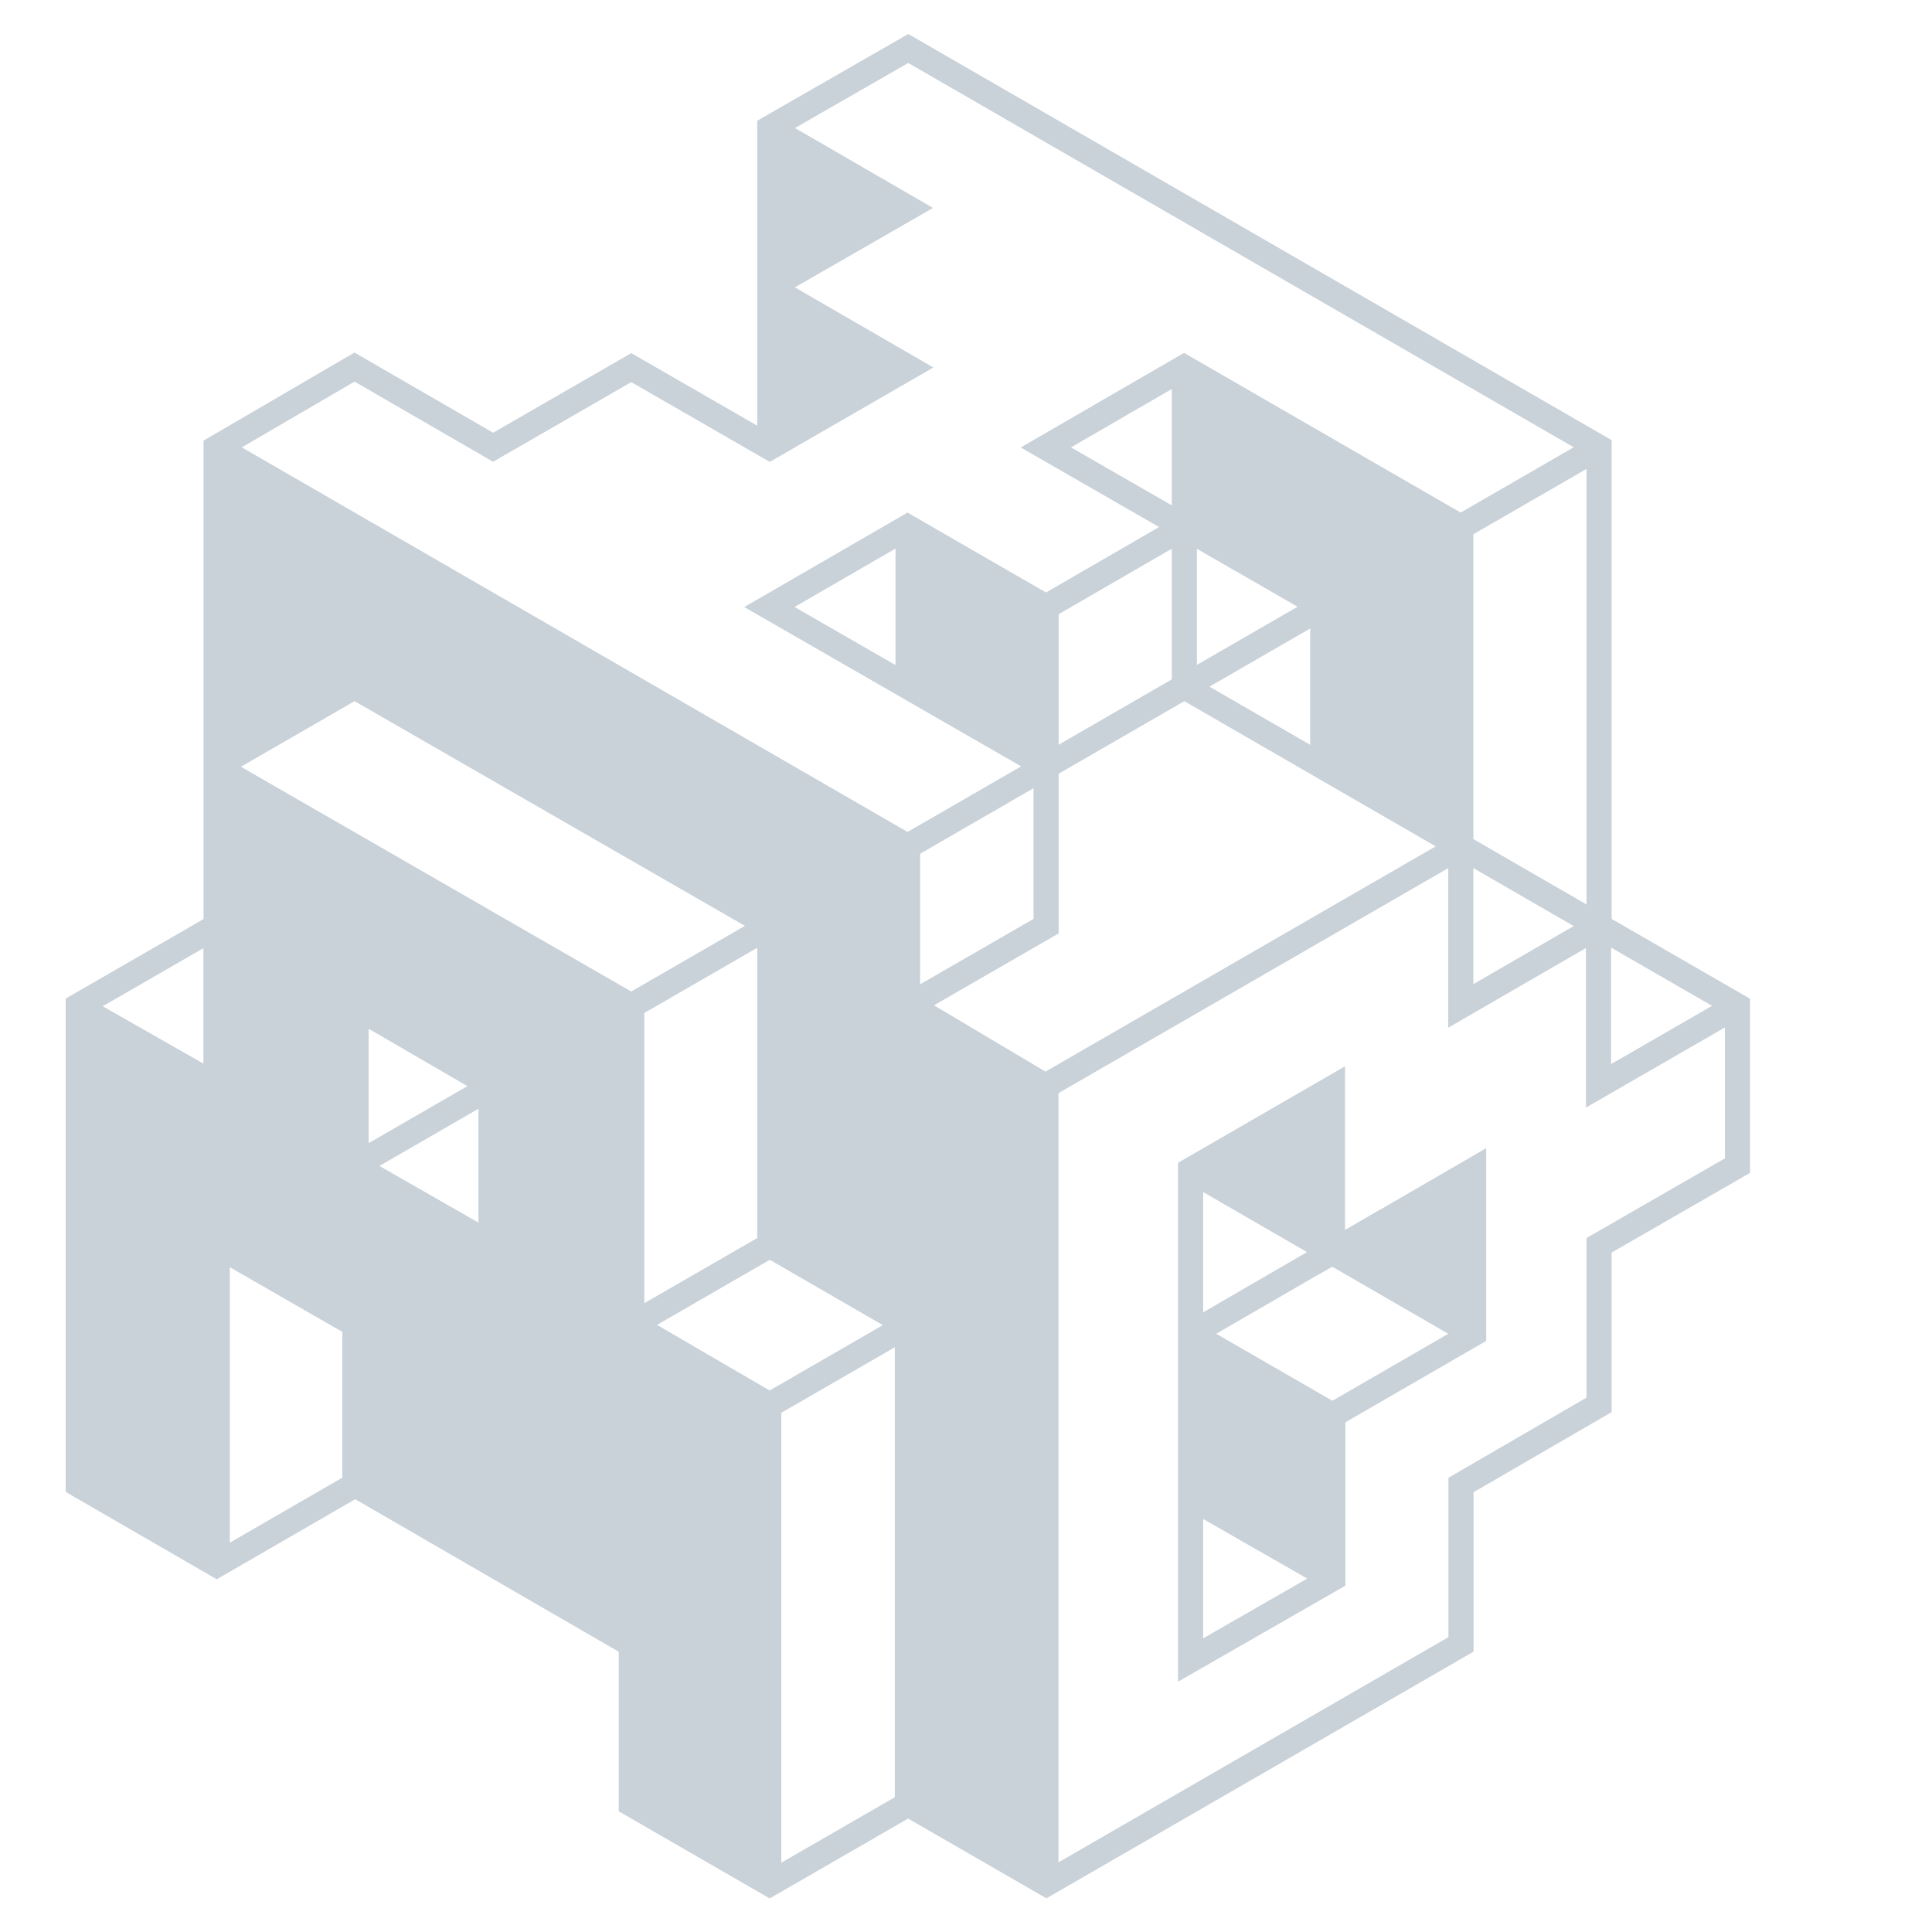
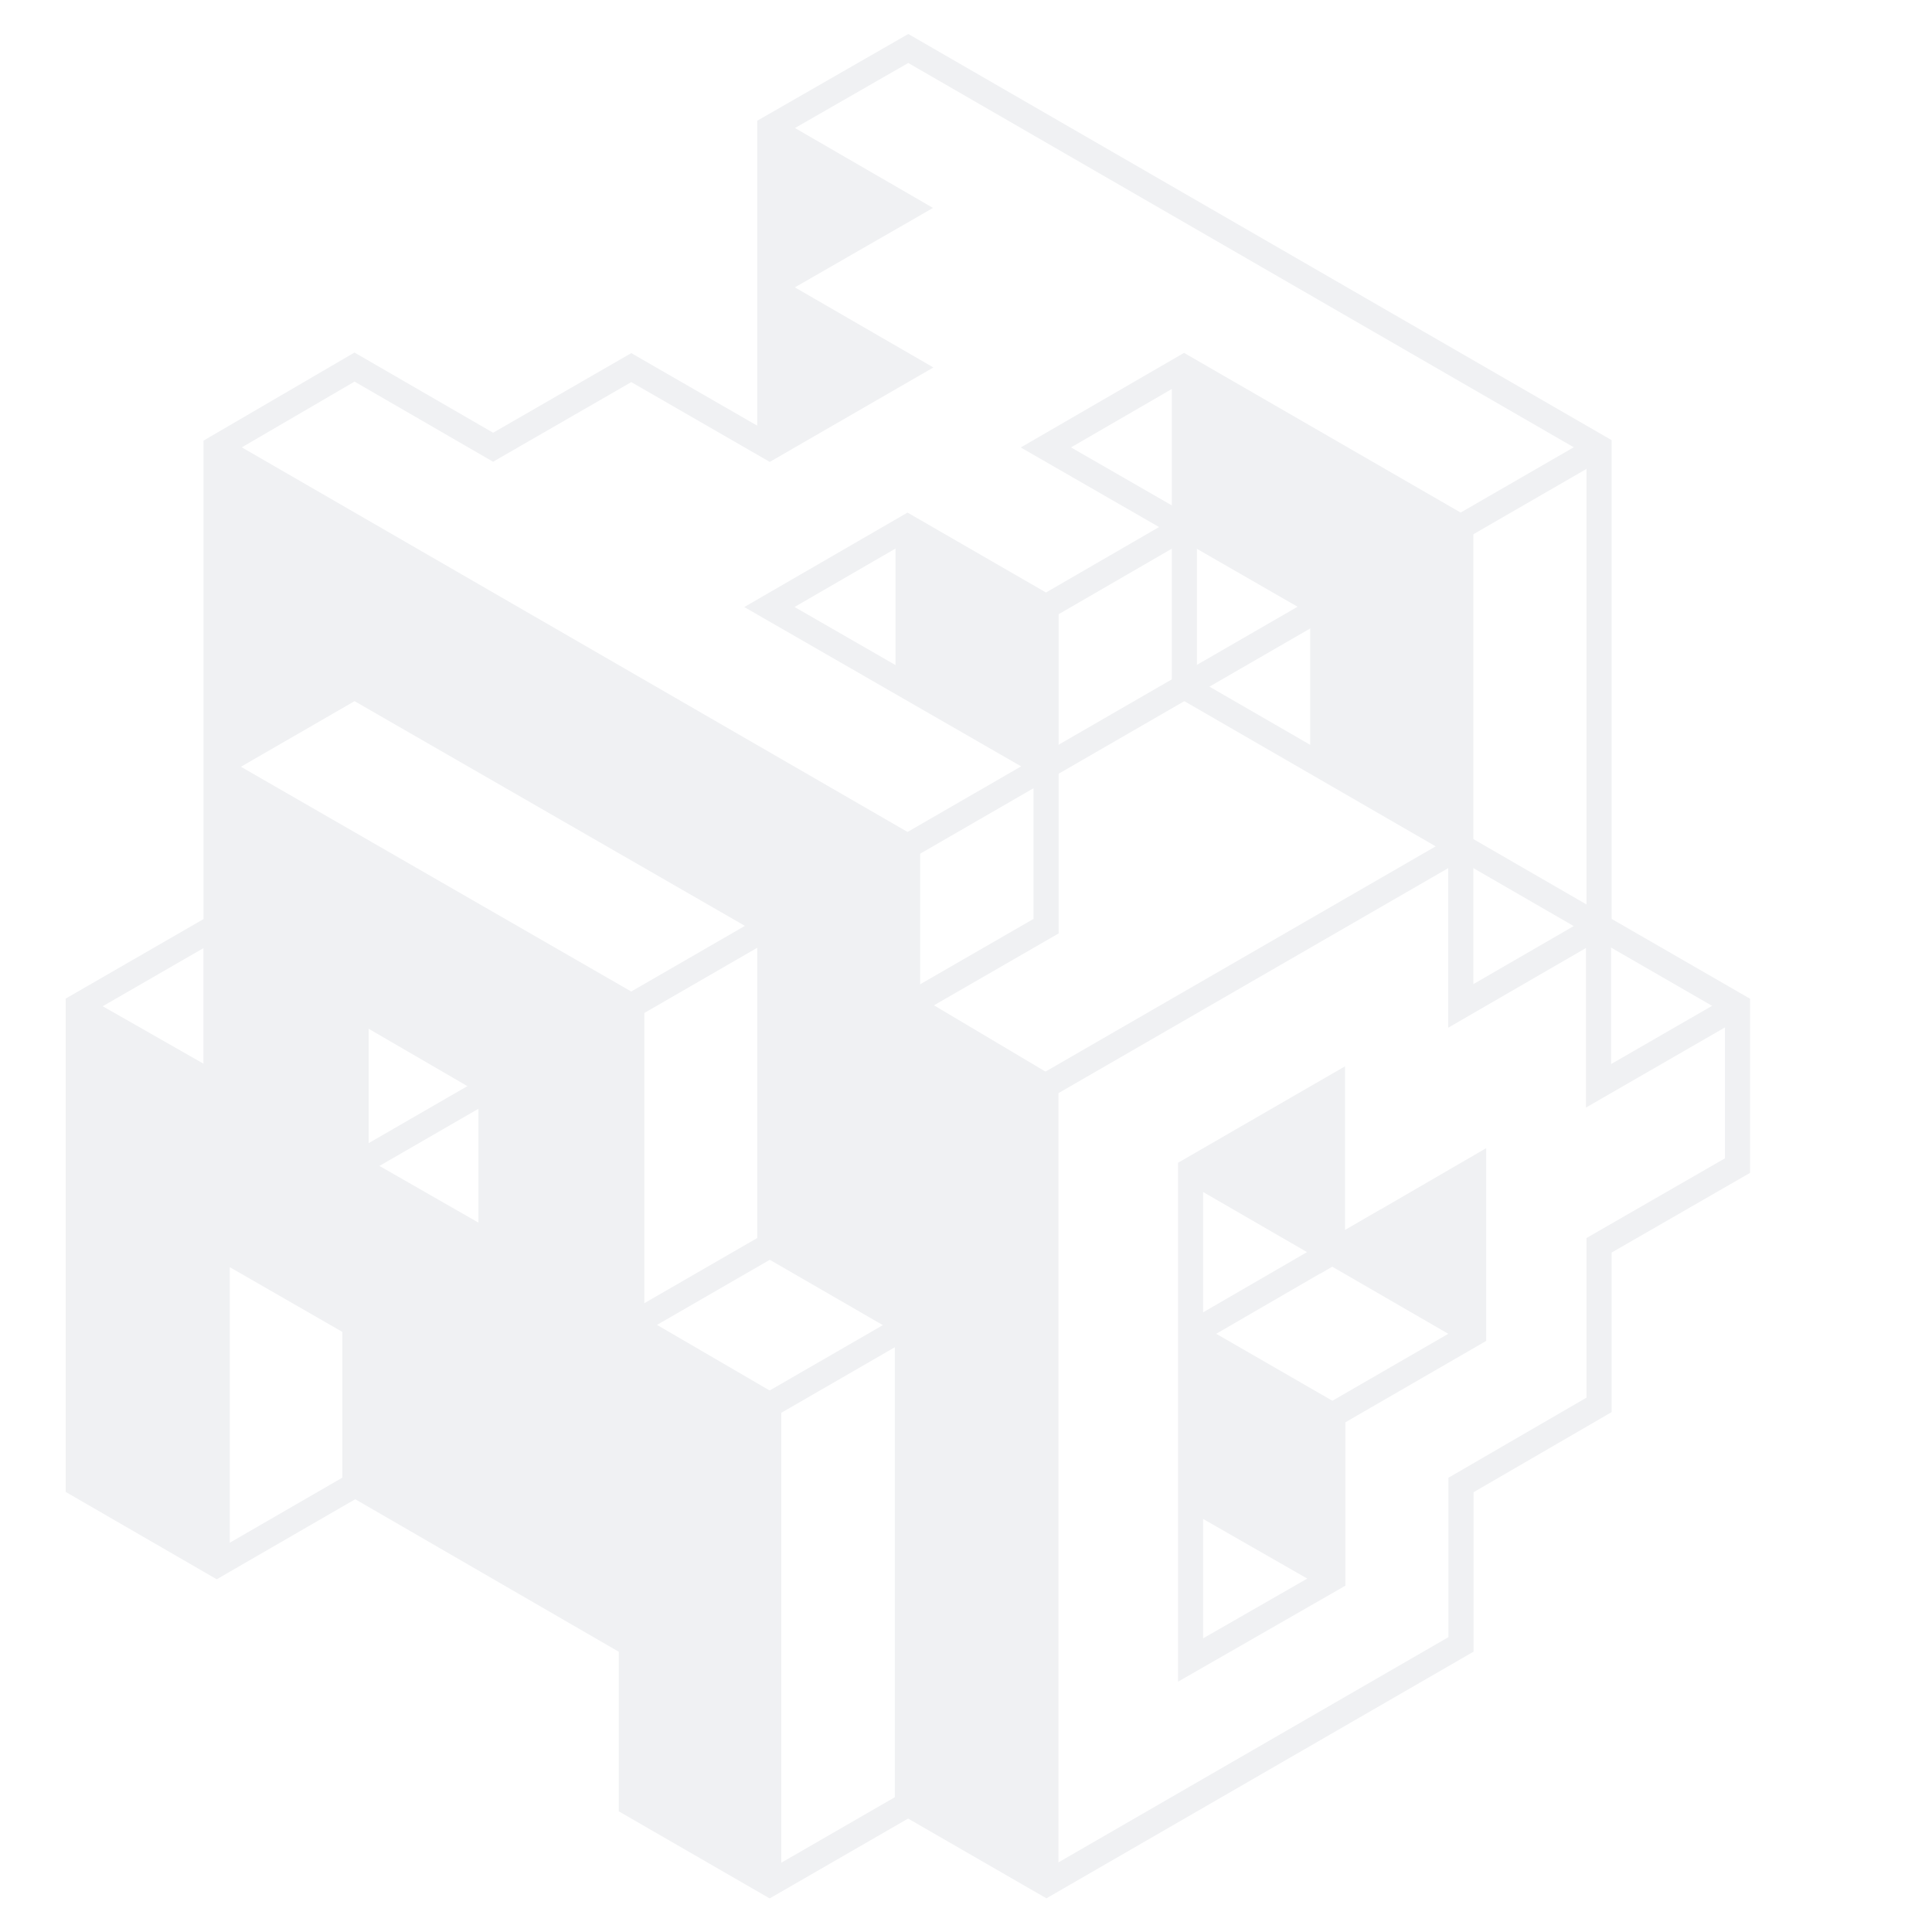
<svg xmlns="http://www.w3.org/2000/svg" width="4.25em" height="4.25em" viewBox="15 0 500 500" fill="none">
  <style>
		.mad-logo__fill {
- 			fill: #c9d1d9;
+ 			fill: #f0f1f3;
		}

		.mad-logo__stroke {
- 			stroke: #c9d1d9;
+ 			stroke: #f0f1f3;
			stroke-width: 6.5px;
		}
	</style>
  <path fill-rule="evenodd" clip-rule="evenodd" d="M214.189 32.999V74.437L250.073 53.764L214.189 32.999ZM393.035 136.423L321.453 95.064V136.423L357.284 157.051V198.463L393.035 218.903V136.423ZM249.846 219.072L71.005 115.902V198.346L70.927 198.301V280.926L35.285 260.592V384.265L70.927 404.82V322.045L107.114 342.794V384.265L178.486 425.462V466.731L214.067 487.366V363.459L178.534 342.794V260.592L71.157 198.435L106.788 177.621L214.517 239.659V322.332L249.624 342.699V466.507L285.666 487.276V281.165L249.846 259.894V219.072ZM142.114 280.926L107.114 260.592V301.895L142.114 322.045V280.926ZM250.021 136.489L285.64 157.093V198.238L250.021 177.761V136.489ZM214.189 115.875V74.437L250.073 95.201L214.189 115.875ZM323.124 302.769L359.947 281.519V323.99L396.646 302.813V345.399L359.823 324.062L359.847 324.048L323.124 302.769ZM323.178 345.128L359.83 366.29V408.508L323.178 387.412V345.128Z" class="mad-logo__fill" />
  <path d="M214.217 74.369L250.061 95.096L214.217 115.788L178.374 95.138L142.615 115.746L106.75 94.998L70.923 115.899V239.738L35.25 260.312V384.231L71.092 404.959L106.935 384.241L178.387 425.597V466.889L214.192 487.557L250.017 466.889L285.813 487.531L393.106 425.57V384.313L428.84 363.579V322.278L464.661 301.658V260.35L428.84 239.691V115.788L250.061 12.546L214.217 33.13V115.275" class="mad-logo__stroke" />
  <path d="M71.223 404.733V322.327L106.846 342.808V384.784" class="mad-logo__stroke" />
  <path d="M35.074 260.449L70.897 280.864V240.099" class="mad-logo__stroke" />
  <path d="M142.069 280.878L107.145 260.585V302.024L142.069 322.019V280.878Z" class="mad-logo__stroke" />
  <path d="M71.133 198.27L106.759 177.705L214.218 239.567V322.277L249.829 342.855V467.26" class="mad-logo__stroke" />
  <path d="M393.174 218.968L178.238 343.05" class="mad-logo__stroke" />
  <path d="M250.089 342.885L213.789 363.843" class="mad-logo__stroke" />
  <path d="M213.949 487.368V363.485L178.496 342.837V260.433L71.133 198.606" class="mad-logo__stroke" />
  <path d="M71.394 115.956L249.879 219.067V259.894L285.676 281.177V486.327" class="mad-logo__stroke" />
  <path d="M107.832 301.086L428.291 116.039" class="mad-logo__stroke" />
  <path d="M214.336 33.181L249.959 53.803L214.659 74.099" class="mad-logo__stroke" />
  <path d="M464.132 260.577L428.698 281.009V239.707L393.055 260.33V136.433L321.432 95.08L285.672 115.793L357.333 157.026V198.37" class="mad-logo__stroke" />
  <path d="M428.391 239.447L321.512 177.705V96.423" class="mad-logo__stroke" />
  <path d="M321.376 136.444L285.704 157.095L249.867 136.411L214.125 157.095L285.231 198.016" class="mad-logo__stroke" />
  <path d="M250.008 136.845V177.154M285.723 156.846V239.692L251.258 259.565" class="mad-logo__stroke" />
  <path d="M323.125 302.805V429.606L359.935 408.488V366.209L396.374 345.153V302.789L359.841 323.996V281.593L323.125 302.805Z" class="mad-logo__stroke" />
  <path d="M323.586 387.767L359.184 408.147" class="mad-logo__stroke" />
  <path d="M323.777 303.24L395.722 344.846" class="mad-logo__stroke" />
  <path d="M323.738 345.463L359.976 366.361" class="mad-logo__stroke" />
  <path d="M323.324 345.153L373.974 315.793" class="mad-logo__stroke" />
</svg>
